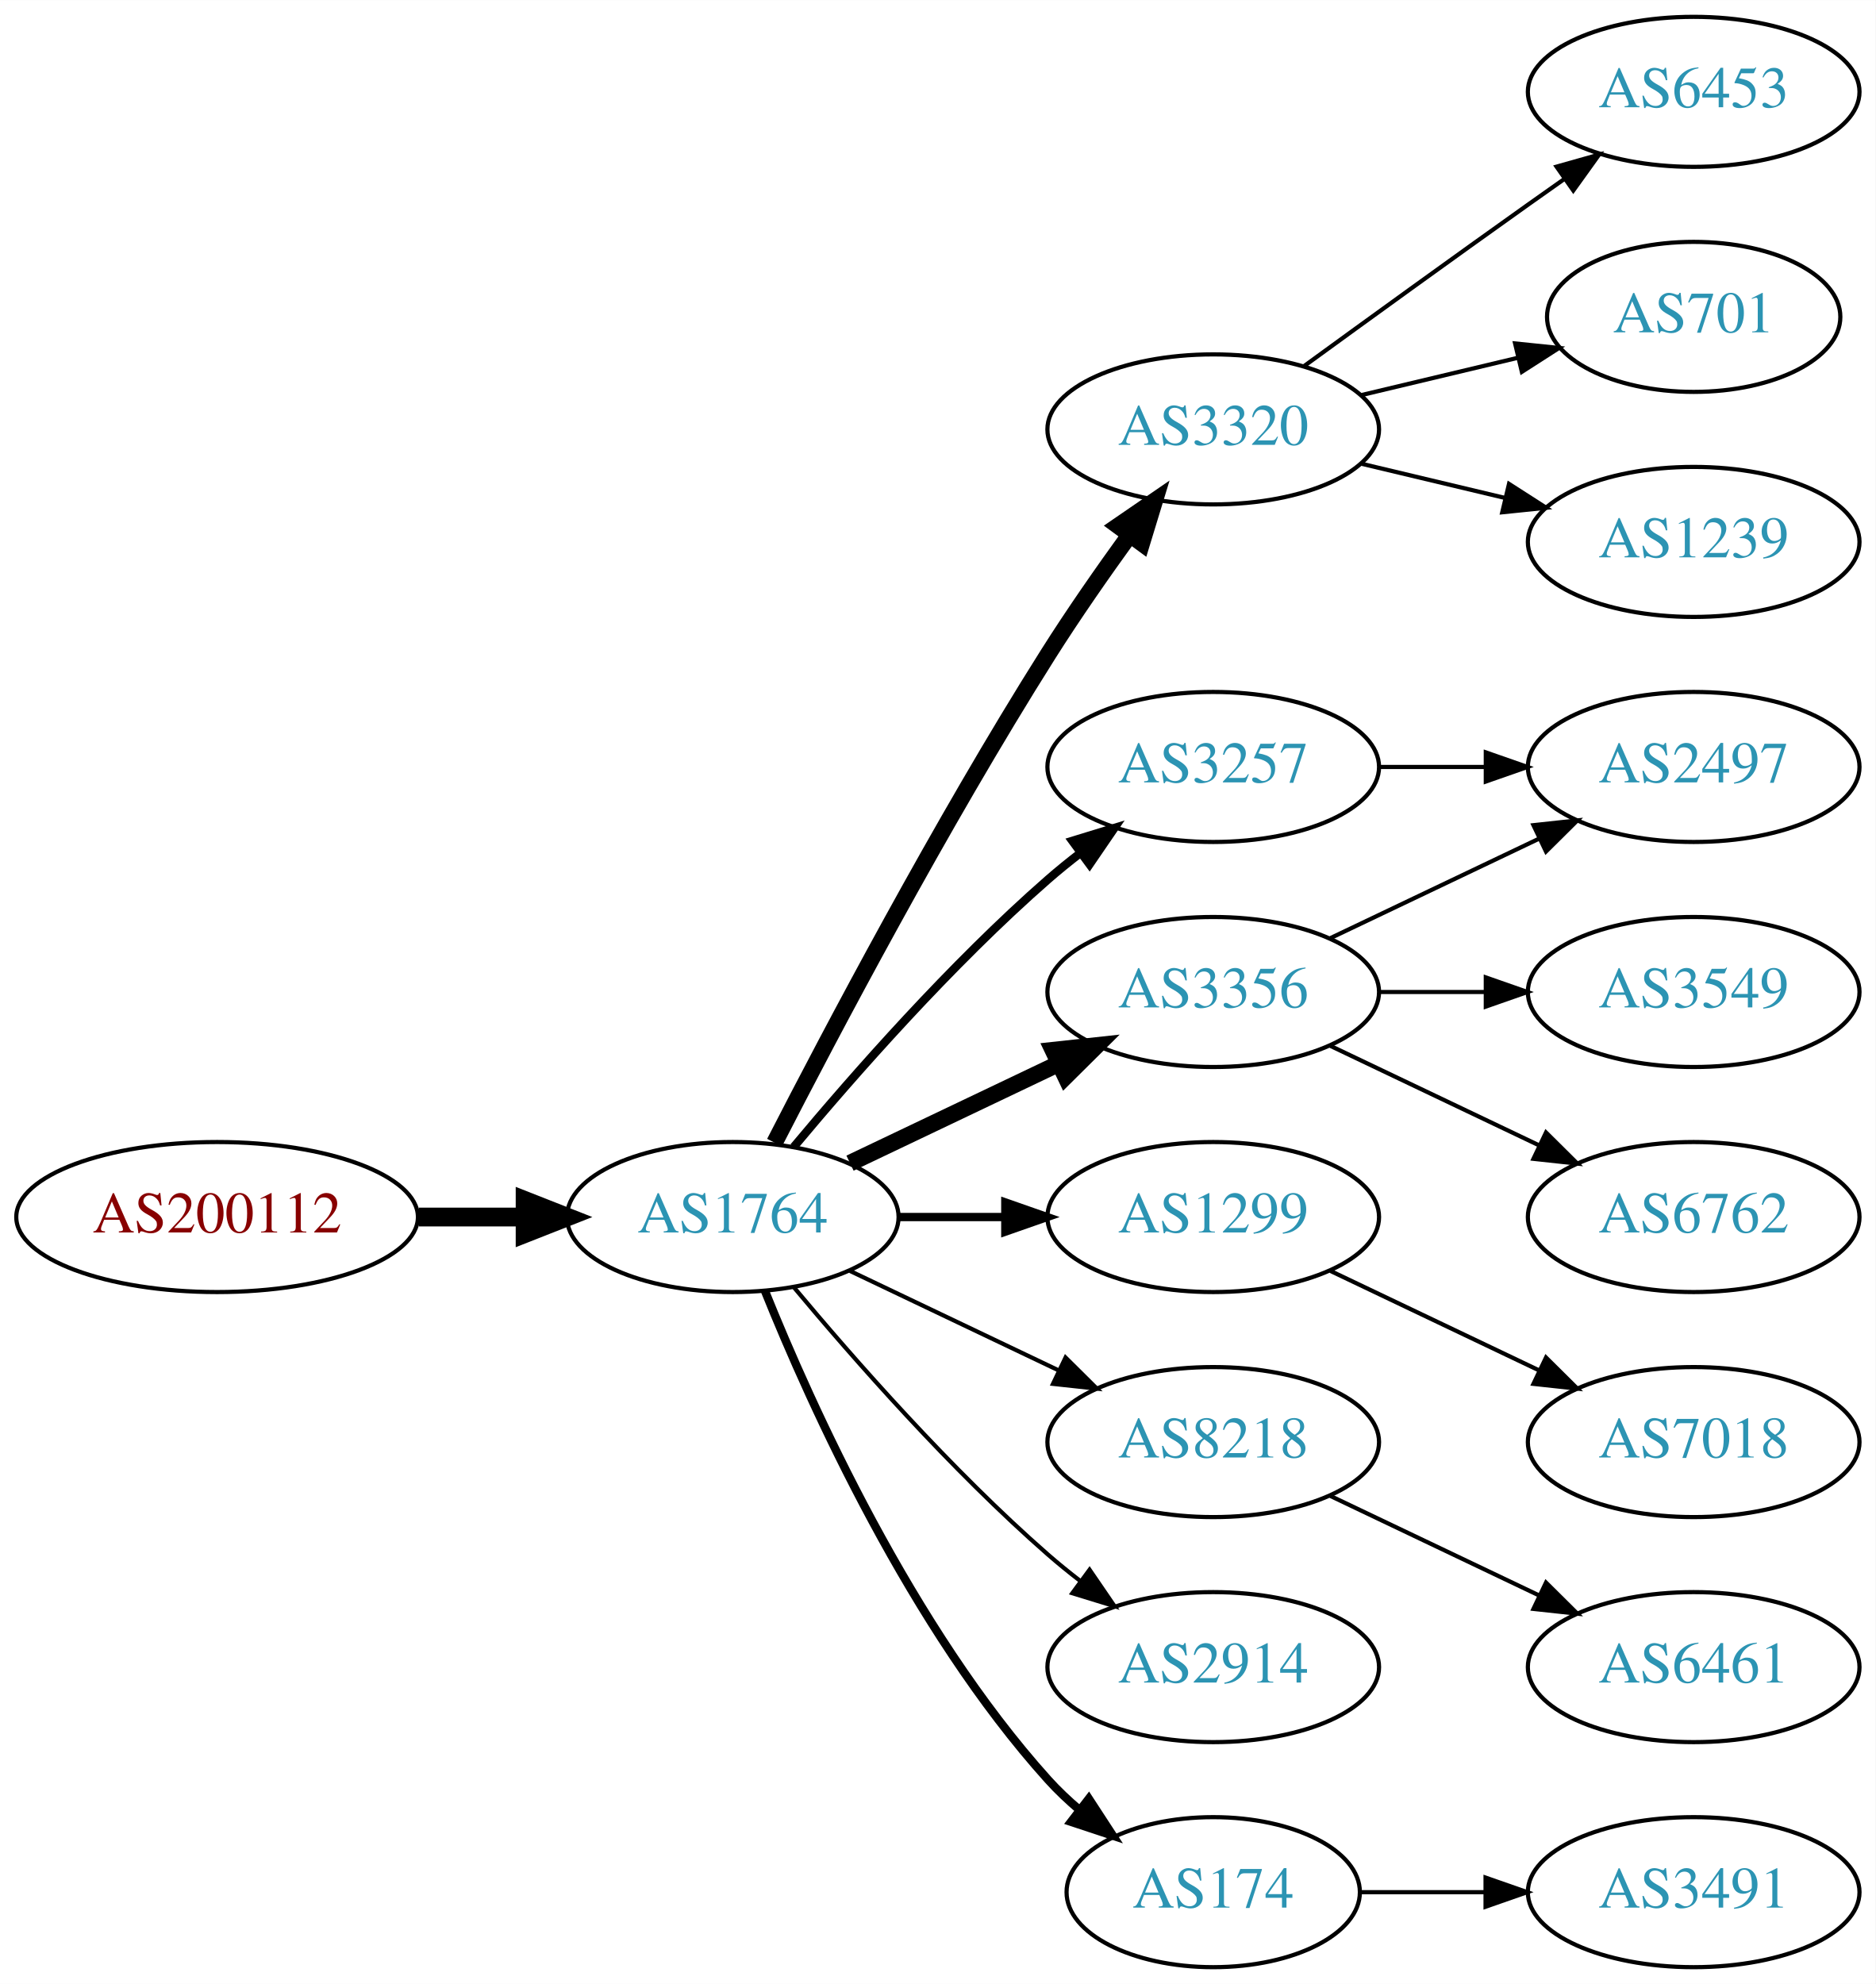
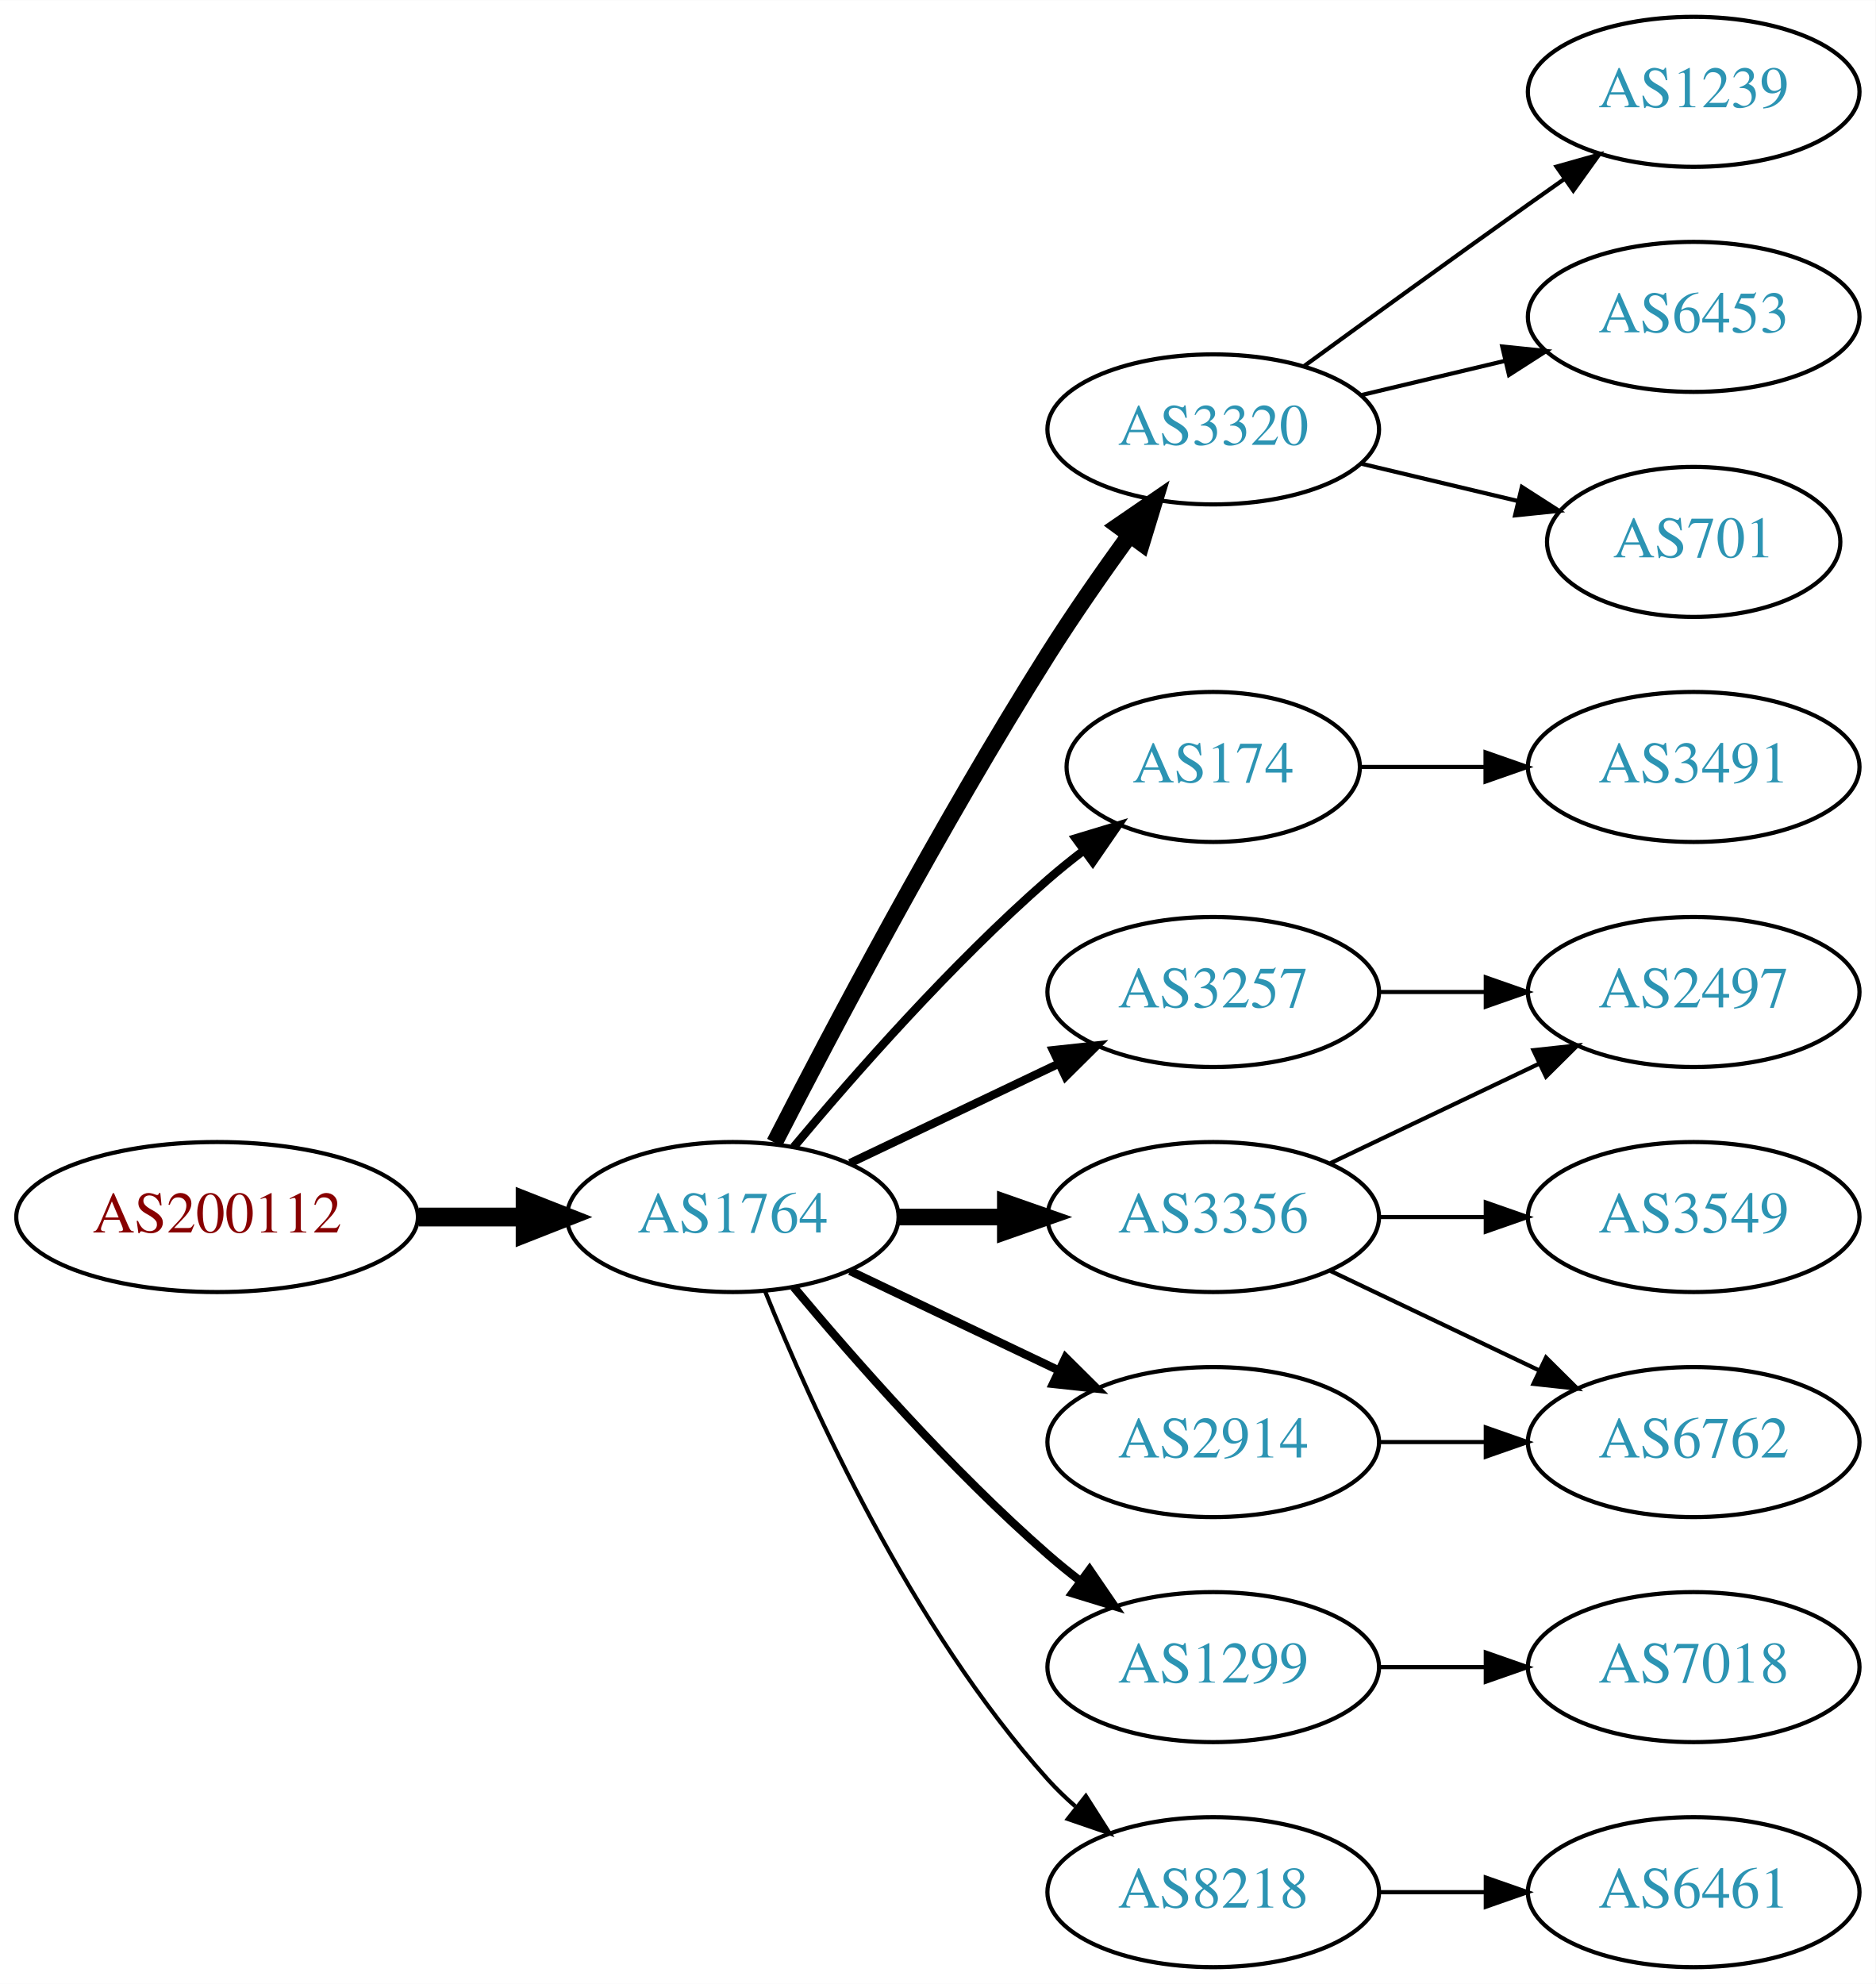
<svg xmlns="http://www.w3.org/2000/svg" xmlns:xlink="http://www.w3.org/1999/xlink" width="450pt" height="476pt" viewBox="0.00 0.00 450.07 476.00">
  <g id="graph0" class="graph" transform="scale(1 1) rotate(0) translate(4 472)">
    <polygon fill="white" stroke="none" points="-4,4 -4,-472 446.07,-472 446.07,4 -4,4" />
    <g id="node1" class="node">
      <g id="a_node1">
        <a xlink:href="/asn/200112" xlink:title="AS200112 ~ DABIS GmbH [AT]">
          <ellipse fill="#ffffff" stroke="black" cx="48.096" cy="-180" rx="48.192" ry="18" />
          <text text-anchor="middle" x="48.096" y="-176.3" font-family="Times,serif" font-size="14.00" fill="#880000">AS200112</text>
        </a>
      </g>
    </g>
    <g id="node2" class="node">
      <g id="a_node2">
        <a xlink:href="/asn/1764" xlink:title="AS1764 ~ NEXTLAYER-AS [AT]">
          <ellipse fill="#ffffff" stroke="black" cx="171.838" cy="-180" rx="39.794" ry="18" />
          <text text-anchor="middle" x="171.838" y="-176.3" font-family="Times,serif" font-size="14.00" fill="#2c94b3">AS1764</text>
        </a>
      </g>
    </g>
    <g id="edge1" class="edge">
      <path fill="none" stroke="black" stroke-width="4.5" d="M96.513,-180C104.867,-180 113.577,-180 121.969,-180" />
      <polygon fill="black" stroke="black" stroke-width="4.5" points="122.004,-183.938 132.004,-180 122.004,-176.063 122.004,-183.938" />
    </g>
    <g id="node3" class="node">
      <g id="a_node3">
-         <a xlink:href="/asn/3257" xlink:title="AS3257 ~ GTT [DE]">
-           <ellipse fill="#ffffff" stroke="black" cx="287.131" cy="-288" rx="39.794" ry="18" />
-           <text text-anchor="middle" x="287.131" y="-284.3" font-family="Times,serif" font-size="14.00" fill="#2c94b3">AS3257</text>
-         </a>
-       </g>
-     </g>
-     <g id="edge2" class="edge">
-       <path fill="none" stroke="black" stroke-width="2" d="M186.468,-196.817C200.751,-213.929 224.297,-240.745 247.484,-261 249.95,-263.154 252.589,-265.294 255.286,-267.372" />
-       <polygon fill="black" stroke="black" stroke-width="2" points="253.311,-270.264 263.44,-273.37 257.459,-264.625 253.311,-270.264" />
-     </g>
-     <g id="node4" class="node">
-       <g id="a_node4">
        <a xlink:href="/asn/3320" xlink:title="AS3320 ~ DTAG [DE]">
          <ellipse fill="#ffffff" stroke="black" cx="287.131" cy="-369" rx="39.794" ry="18" />
          <text text-anchor="middle" x="287.131" y="-365.3" font-family="Times,serif" font-size="14.00" fill="#2c94b3">AS3320</text>
        </a>
      </g>
    </g>
-     <g id="edge3" class="edge">
+     <g id="edge2" class="edge">
      <path fill="none" stroke="black" stroke-width="4" d="M181.864,-197.852C195.3,-224.055 221.75,-274.237 247.484,-315 253.547,-324.604 260.667,-334.813 267.133,-343.739" />
      <polygon fill="black" stroke="black" stroke-width="4" points="264.339,-345.848 273.075,-351.843 269.984,-341.709 264.339,-345.848" />
    </g>
+     <g id="node4" class="node">
+       <g id="a_node4">
+         <a xlink:href="/asn/3257" xlink:title="AS3257 ~ GTT [DE]">
+           <ellipse fill="#ffffff" stroke="black" cx="287.131" cy="-234" rx="39.794" ry="18" />
+           <text text-anchor="middle" x="287.131" y="-230.3" font-family="Times,serif" font-size="14.00" fill="#2c94b3">AS3257</text>
+         </a>
+       </g>
+     </g>
+     <g id="edge3" class="edge">
+       <path fill="none" stroke="black" stroke-width="2" d="M199.974,-192.934C214.968,-200.081 233.789,-209.052 250.013,-216.785" />
+       <polygon fill="black" stroke="black" stroke-width="2" points="248.683,-220.028 259.216,-221.171 251.695,-213.709 248.683,-220.028" />
+     </g>
    <g id="node5" class="node">
      <g id="a_node5">
-         <a xlink:href="/asn/3356" xlink:title="AS3356 ~ Level 3 Parent, LLC [US]">
-           <ellipse fill="#ffffff" stroke="black" cx="287.131" cy="-234" rx="39.794" ry="18" />
-           <text text-anchor="middle" x="287.131" y="-230.3" font-family="Times,serif" font-size="14.00" fill="#2c94b3">AS3356</text>
+         <a xlink:href="/asn/174" xlink:title="AS174 ~ Cogent Communications [US]">
+           <ellipse fill="#ffffff" stroke="black" cx="287.131" cy="-288" rx="35.194" ry="18" />
+           <text text-anchor="middle" x="287.131" y="-284.3" font-family="Times,serif" font-size="14.00" fill="#2c94b3">AS174</text>
        </a>
      </g>
    </g>
    <g id="edge4" class="edge">
-       <path fill="none" stroke="black" stroke-width="4" d="M199.974,-192.934C214.968,-200.081 233.789,-209.052 250.013,-216.785" />
-       <polygon fill="black" stroke="black" stroke-width="4" points="248.683,-220.028 259.216,-221.171 251.695,-213.709 248.683,-220.028" />
+       <path fill="none" stroke="black" stroke-width="2" d="M186.468,-196.817C200.751,-213.929 224.297,-240.745 247.484,-261 250.154,-263.332 253.027,-265.648 255.957,-267.886" />
+       <polygon fill="black" stroke="black" stroke-width="2" points="254.108,-270.87 264.249,-273.939 258.235,-265.216 254.108,-270.87" />
    </g>
    <g id="node6" class="node">
      <g id="a_node6">
-         <a xlink:href="/asn/1299" xlink:title="AS1299 ~ Telia Carrier [EU]">
-           <ellipse fill="#ffffff" stroke="black" cx="287.131" cy="-180" rx="39.794" ry="18" />
-           <text text-anchor="middle" x="287.131" y="-176.3" font-family="Times,serif" font-size="14.00" fill="#2c94b3">AS1299</text>
+         <a xlink:href="/asn/2914" xlink:title="AS2914 ~ NTT America, Inc. [US]">
+           <ellipse fill="#ffffff" stroke="black" cx="287.131" cy="-126" rx="39.794" ry="18" />
+           <text text-anchor="middle" x="287.131" y="-122.3" font-family="Times,serif" font-size="14.00" fill="#2c94b3">AS2914</text>
        </a>
      </g>
    </g>
    <g id="edge5" class="edge">
-       <path fill="none" stroke="black" stroke-width="2" d="M211.51,-180C219.713,-180 228.477,-180 237.009,-180" />
-       <polygon fill="black" stroke="black" stroke-width="2" points="237.248,-183.5 247.248,-180 237.248,-176.5 237.248,-183.5" />
+       <path fill="none" stroke="black" stroke-width="2" d="M199.974,-167.066C214.968,-159.919 233.789,-150.948 250.013,-143.215" />
+       <polygon fill="black" stroke="black" stroke-width="2" points="251.695,-146.291 259.216,-138.829 248.683,-139.972 251.695,-146.291" />
    </g>
    <g id="node7" class="node">
      <g id="a_node7">
-         <a xlink:href="/asn/8218" xlink:title="AS8218 ~ legacy Neotelecoms [FR]">
-           <ellipse fill="#ffffff" stroke="black" cx="287.131" cy="-126" rx="39.794" ry="18" />
-           <text text-anchor="middle" x="287.131" y="-122.3" font-family="Times,serif" font-size="14.00" fill="#2c94b3">AS8218</text>
+         <a xlink:href="/asn/1299" xlink:title="AS1299 ~ Telia Carrier [EU]">
+           <ellipse fill="#ffffff" stroke="black" cx="287.131" cy="-72" rx="39.794" ry="18" />
+           <text text-anchor="middle" x="287.131" y="-68.3" font-family="Times,serif" font-size="14.00" fill="#2c94b3">AS1299</text>
        </a>
      </g>
    </g>
    <g id="edge6" class="edge">
-       <path fill="none" stroke="black" d="M199.974,-167.066C214.968,-159.919 233.789,-150.948 250.013,-143.215" />
-       <polygon fill="black" stroke="black" points="251.695,-146.291 259.216,-138.829 248.683,-139.972 251.695,-146.291" />
+       <path fill="none" stroke="black" stroke-width="2" d="M186.468,-163.183C200.751,-146.071 224.297,-119.255 247.484,-99 249.95,-96.846 252.589,-94.706 255.286,-92.628" />
+       <polygon fill="black" stroke="black" stroke-width="2" points="257.459,-95.375 263.44,-86.63 253.311,-89.736 257.459,-95.375" />
    </g>
    <g id="node8" class="node">
      <g id="a_node8">
-         <a xlink:href="/asn/2914" xlink:title="AS2914 ~ NTT America, Inc. [US]">
-           <ellipse fill="#ffffff" stroke="black" cx="287.131" cy="-72" rx="39.794" ry="18" />
-           <text text-anchor="middle" x="287.131" y="-68.3" font-family="Times,serif" font-size="14.00" fill="#2c94b3">AS2914</text>
+         <a xlink:href="/asn/3356" xlink:title="AS3356 ~ Level 3 Parent, LLC [US]">
+           <ellipse fill="#ffffff" stroke="black" cx="287.131" cy="-180" rx="39.794" ry="18" />
+           <text text-anchor="middle" x="287.131" y="-176.3" font-family="Times,serif" font-size="14.00" fill="#2c94b3">AS3356</text>
        </a>
      </g>
    </g>
    <g id="edge7" class="edge">
-       <path fill="none" stroke="black" d="M186.468,-163.183C200.751,-146.071 224.297,-119.255 247.484,-99 249.95,-96.846 252.589,-94.706 255.286,-92.628" />
-       <polygon fill="black" stroke="black" points="257.459,-95.375 263.44,-86.63 253.311,-89.736 257.459,-95.375" />
+       <path fill="none" stroke="black" stroke-width="4" d="M211.51,-180C219.713,-180 228.477,-180 237.009,-180" />
+       <polygon fill="black" stroke="black" stroke-width="4" points="237.248,-183.5 247.248,-180 237.248,-176.5 237.248,-183.5" />
    </g>
    <g id="node9" class="node">
      <g id="a_node9">
-         <a xlink:href="/asn/174" xlink:title="AS174 ~ Cogent Communications [US]">
-           <ellipse fill="#ffffff" stroke="black" cx="287.131" cy="-18" rx="35.194" ry="18" />
-           <text text-anchor="middle" x="287.131" y="-14.3" font-family="Times,serif" font-size="14.00" fill="#2c94b3">AS174</text>
+         <a xlink:href="/asn/8218" xlink:title="AS8218 ~ legacy Neotelecoms [FR]">
+           <ellipse fill="#ffffff" stroke="black" cx="287.131" cy="-18" rx="39.794" ry="18" />
+           <text text-anchor="middle" x="287.131" y="-14.3" font-family="Times,serif" font-size="14.00" fill="#2c94b3">AS8218</text>
        </a>
      </g>
    </g>
    <g id="edge8" class="edge">
-       <path fill="none" stroke="black" stroke-width="2" d="M179.586,-162.213C190.637,-134.757 214.69,-81.422 247.484,-45 249.8,-42.428 252.405,-39.969 255.14,-37.657" />
-       <polygon fill="black" stroke="black" stroke-width="2" points="257.279,-40.428 263.064,-31.552 253.006,-34.883 257.279,-40.428" />
+       <path fill="none" stroke="black" d="M179.586,-162.213C190.637,-134.757 214.69,-81.422 247.484,-45 249.487,-42.776 251.706,-40.637 254.038,-38.603" />
+       <polygon fill="black" stroke="black" points="256.569,-41.065 262.257,-32.127 252.236,-35.567 256.569,-41.065" />
    </g>
    <g id="node10" class="node">
      <g id="a_node10">
-         <a xlink:href="/asn/2497" xlink:title="AS2497 ~ Internet Initiative Japan Inc. [JP]">
-           <ellipse fill="#ffffff" stroke="black" cx="402.424" cy="-288" rx="39.794" ry="18" />
-           <text text-anchor="middle" x="402.424" y="-284.3" font-family="Times,serif" font-size="14.00" fill="#2c94b3">AS2497</text>
+         <a xlink:href="/asn/1239" xlink:title="AS1239 ~ Sprint [US]">
+           <ellipse fill="#ffffff" stroke="black" cx="402.424" cy="-450" rx="39.794" ry="18" />
+           <text text-anchor="middle" x="402.424" y="-446.3" font-family="Times,serif" font-size="14.00" fill="#2c94b3">AS1239</text>
        </a>
      </g>
    </g>
    <g id="edge9" class="edge">
-       <path fill="none" stroke="black" d="M326.803,-288C335.006,-288 343.77,-288 352.302,-288" />
-       <polygon fill="black" stroke="black" points="352.541,-291.5 362.541,-288 352.541,-284.5 352.541,-291.5" />
+       <path fill="none" stroke="black" d="M308.979,-384.222C323.913,-395.091 344.527,-410.025 362.777,-423 365.598,-425.005 368.541,-427.085 371.489,-429.159" />
+       <polygon fill="black" stroke="black" points="369.516,-432.05 379.714,-434.926 373.535,-426.319 369.516,-432.05" />
    </g>
    <g id="node11" class="node">
      <g id="a_node11">
-         <a xlink:href="/asn/701" xlink:title="AS701 ~ UUNET [US]">
-           <ellipse fill="#ffffff" stroke="black" cx="402.424" cy="-396" rx="35.194" ry="18" />
-           <text text-anchor="middle" x="402.424" y="-392.3" font-family="Times,serif" font-size="14.00" fill="#2c94b3">AS701</text>
+         <a xlink:href="/asn/6453" xlink:title="AS6453 ~ TATA COMMUNICATIONS (AMERICA) INC [US]">
+           <ellipse fill="#ffffff" stroke="black" cx="402.424" cy="-396" rx="39.794" ry="18" />
+           <text text-anchor="middle" x="402.424" y="-392.3" font-family="Times,serif" font-size="14.00" fill="#2c94b3">AS6453</text>
        </a>
      </g>
    </g>
    <g id="edge10" class="edge">
-       <path fill="none" stroke="black" d="M322.738,-377.248C334.533,-380.058 347.837,-383.229 360.105,-386.153" />
-       <polygon fill="black" stroke="black" points="359.571,-389.624 370.11,-388.537 361.194,-382.814 359.571,-389.624" />
+       <path fill="none" stroke="black" d="M322.738,-377.248C333.609,-379.838 345.764,-382.735 357.206,-385.462" />
+       <polygon fill="black" stroke="black" points="356.49,-388.889 367.029,-387.803 358.112,-382.08 356.49,-388.889" />
    </g>
    <g id="node12" class="node">
      <g id="a_node12">
-         <a xlink:href="/asn/1239" xlink:title="AS1239 ~ Sprint [US]">
-           <ellipse fill="#ffffff" stroke="black" cx="402.424" cy="-342" rx="39.794" ry="18" />
-           <text text-anchor="middle" x="402.424" y="-338.3" font-family="Times,serif" font-size="14.00" fill="#2c94b3">AS1239</text>
+         <a xlink:href="/asn/701" xlink:title="AS701 ~ UUNET [US]">
+           <ellipse fill="#ffffff" stroke="black" cx="402.424" cy="-342" rx="35.194" ry="18" />
+           <text text-anchor="middle" x="402.424" y="-338.3" font-family="Times,serif" font-size="14.00" fill="#2c94b3">AS701</text>
        </a>
      </g>
    </g>
    <g id="edge11" class="edge">
-       <path fill="none" stroke="black" d="M322.738,-360.752C333.609,-358.162 345.764,-355.265 357.206,-352.538" />
-       <polygon fill="black" stroke="black" points="358.112,-355.92 367.029,-350.197 356.49,-349.111 358.112,-355.92" />
+       <path fill="none" stroke="black" d="M322.738,-360.752C334.533,-357.942 347.837,-354.771 360.105,-351.847" />
+       <polygon fill="black" stroke="black" points="361.194,-355.186 370.11,-349.463 359.571,-348.376 361.194,-355.186" />
    </g>
    <g id="node13" class="node">
      <g id="a_node13">
-         <a xlink:href="/asn/6453" xlink:title="AS6453 ~ TATA COMMUNICATIONS (AMERICA) INC [US]">
-           <ellipse fill="#ffffff" stroke="black" cx="402.424" cy="-450" rx="39.794" ry="18" />
-           <text text-anchor="middle" x="402.424" y="-446.3" font-family="Times,serif" font-size="14.00" fill="#2c94b3">AS6453</text>
+         <a xlink:href="/asn/2497" xlink:title="AS2497 ~ Internet Initiative Japan Inc. [JP]">
+           <ellipse fill="#ffffff" stroke="black" cx="402.424" cy="-234" rx="39.794" ry="18" />
+           <text text-anchor="middle" x="402.424" y="-230.3" font-family="Times,serif" font-size="14.00" fill="#2c94b3">AS2497</text>
        </a>
      </g>
    </g>
    <g id="edge12" class="edge">
-       <path fill="none" stroke="black" d="M308.979,-384.222C323.913,-395.091 344.527,-410.025 362.777,-423 365.598,-425.005 368.541,-427.085 371.489,-429.159" />
-       <polygon fill="black" stroke="black" points="369.516,-432.05 379.714,-434.926 373.535,-426.319 369.516,-432.05" />
-     </g>
-     <g id="edge15" class="edge">
-       <path fill="none" stroke="black" d="M315.267,-246.934C330.261,-254.081 349.082,-263.052 365.306,-270.785" />
-       <polygon fill="black" stroke="black" points="363.976,-274.028 374.509,-275.171 366.988,-267.709 363.976,-274.028" />
+       <path fill="none" stroke="black" d="M326.803,-234C335.006,-234 343.77,-234 352.302,-234" />
+       <polygon fill="black" stroke="black" points="352.541,-237.5 362.541,-234 352.541,-230.5 352.541,-237.5" />
    </g>
    <g id="node14" class="node">
      <g id="a_node14">
+         <a xlink:href="/asn/3491" xlink:title="AS3491 ~ PCCW Global, Inc. [US]">
+           <ellipse fill="#ffffff" stroke="black" cx="402.424" cy="-288" rx="39.794" ry="18" />
+           <text text-anchor="middle" x="402.424" y="-284.3" font-family="Times,serif" font-size="14.00" fill="#2c94b3">AS3491</text>
+         </a>
+       </g>
+     </g>
+     <g id="edge13" class="edge">
+       <path fill="none" stroke="black" d="M322.43,-288C331.807,-288 342.158,-288 352.192,-288" />
+       <polygon fill="black" stroke="black" points="352.481,-291.5 362.481,-288 352.481,-284.5 352.481,-291.5" />
+     </g>
+     <g id="node17" class="node">
+       <g id="a_node17">
        <a xlink:href="/asn/6762" xlink:title="AS6762 ~ TELECOM ITALIA SPARKLE S.p.A. [IT]">
-           <ellipse fill="#ffffff" stroke="black" cx="402.424" cy="-180" rx="39.794" ry="18" />
-           <text text-anchor="middle" x="402.424" y="-176.3" font-family="Times,serif" font-size="14.00" fill="#2c94b3">AS6762</text>
-         </a>
-       </g>
-     </g>
-     <g id="edge13" class="edge">
-       <path fill="none" stroke="black" d="M315.267,-221.066C330.261,-213.919 349.082,-204.948 365.306,-197.215" />
-       <polygon fill="black" stroke="black" points="366.988,-200.291 374.509,-192.829 363.976,-193.972 366.988,-200.291" />
+           <ellipse fill="#ffffff" stroke="black" cx="402.424" cy="-126" rx="39.794" ry="18" />
+           <text text-anchor="middle" x="402.424" y="-122.3" font-family="Times,serif" font-size="14.00" fill="#2c94b3">AS6762</text>
+         </a>
+       </g>
+     </g>
+     <g id="edge18" class="edge">
+       <path fill="none" stroke="black" d="M326.803,-126C335.006,-126 343.77,-126 352.302,-126" />
+       <polygon fill="black" stroke="black" points="352.541,-129.5 362.541,-126 352.541,-122.5 352.541,-129.5" />
    </g>
    <g id="node15" class="node">
      <g id="a_node15">
-         <a xlink:href="/asn/3549" xlink:title="AS3549 ~ Level 3 Parent, LLC [US]">
-           <ellipse fill="#ffffff" stroke="black" cx="402.424" cy="-234" rx="39.794" ry="18" />
-           <text text-anchor="middle" x="402.424" y="-230.3" font-family="Times,serif" font-size="14.00" fill="#2c94b3">AS3549</text>
+         <a xlink:href="/asn/7018" xlink:title="AS7018 ~ AT&amp;T Services, Inc. [US]">
+           <ellipse fill="#ffffff" stroke="black" cx="402.424" cy="-72" rx="39.794" ry="18" />
+           <text text-anchor="middle" x="402.424" y="-68.3" font-family="Times,serif" font-size="14.00" fill="#2c94b3">AS7018</text>
        </a>
      </g>
    </g>
    <g id="edge14" class="edge">
-       <path fill="none" stroke="black" d="M326.803,-234C335.006,-234 343.77,-234 352.302,-234" />
-       <polygon fill="black" stroke="black" points="352.541,-237.5 362.541,-234 352.541,-230.5 352.541,-237.5" />
+       <path fill="none" stroke="black" d="M326.803,-72C335.006,-72 343.77,-72 352.302,-72" />
+       <polygon fill="black" stroke="black" points="352.541,-75.5 362.541,-72 352.541,-68.5 352.541,-75.5" />
+     </g>
+     <g id="edge16" class="edge">
+       <path fill="none" stroke="black" d="M315.267,-192.934C330.261,-200.081 349.082,-209.052 365.306,-216.785" />
+       <polygon fill="black" stroke="black" points="363.976,-220.028 374.509,-221.171 366.988,-213.709 363.976,-220.028" />
    </g>
    <g id="node16" class="node">
      <g id="a_node16">
-         <a xlink:href="/asn/7018" xlink:title="AS7018 ~ AT&amp;T Services, Inc. [US]">
-           <ellipse fill="#ffffff" stroke="black" cx="402.424" cy="-126" rx="39.794" ry="18" />
-           <text text-anchor="middle" x="402.424" y="-122.3" font-family="Times,serif" font-size="14.00" fill="#2c94b3">AS7018</text>
-         </a>
-       </g>
-     </g>
-     <g id="edge16" class="edge">
+         <a xlink:href="/asn/3549" xlink:title="AS3549 ~ Level 3 Parent, LLC [US]">
+           <ellipse fill="#ffffff" stroke="black" cx="402.424" cy="-180" rx="39.794" ry="18" />
+           <text text-anchor="middle" x="402.424" y="-176.3" font-family="Times,serif" font-size="14.00" fill="#2c94b3">AS3549</text>
+         </a>
+       </g>
+     </g>
+     <g id="edge15" class="edge">
+       <path fill="none" stroke="black" d="M326.803,-180C335.006,-180 343.77,-180 352.302,-180" />
+       <polygon fill="black" stroke="black" points="352.541,-183.5 362.541,-180 352.541,-176.5 352.541,-183.5" />
+     </g>
+     <g id="edge17" class="edge">
      <path fill="none" stroke="black" d="M315.267,-167.066C330.261,-159.919 349.082,-150.948 365.306,-143.215" />
      <polygon fill="black" stroke="black" points="366.988,-146.291 374.509,-138.829 363.976,-139.972 366.988,-146.291" />
    </g>
-     <g id="node17" class="node">
-       <g id="a_node17">
-         <a xlink:href="/asn/6461" xlink:title="AS6461 ~ Zayo Bandwidth [US]">
-           <ellipse fill="#ffffff" stroke="black" cx="402.424" cy="-72" rx="39.794" ry="18" />
-           <text text-anchor="middle" x="402.424" y="-68.3" font-family="Times,serif" font-size="14.00" fill="#2c94b3">AS6461</text>
-         </a>
-       </g>
-     </g>
-     <g id="edge17" class="edge">
-       <path fill="none" stroke="black" d="M315.267,-113.066C330.261,-105.919 349.082,-96.948 365.306,-89.215" />
-       <polygon fill="black" stroke="black" points="366.988,-92.291 374.509,-84.829 363.976,-85.972 366.988,-92.291" />
-     </g>
    <g id="node18" class="node">
      <g id="a_node18">
-         <a xlink:href="/asn/3491" xlink:title="AS3491 ~ PCCW Global, Inc. [US]">
+         <a xlink:href="/asn/6461" xlink:title="AS6461 ~ ZAYO-6461 [US]">
          <ellipse fill="#ffffff" stroke="black" cx="402.424" cy="-18" rx="39.794" ry="18" />
-           <text text-anchor="middle" x="402.424" y="-14.3" font-family="Times,serif" font-size="14.00" fill="#2c94b3">AS3491</text>
-         </a>
-       </g>
-     </g>
-     <g id="edge18" class="edge">
-       <path fill="none" stroke="black" d="M322.43,-18C331.807,-18 342.158,-18 352.192,-18" />
-       <polygon fill="black" stroke="black" points="352.481,-21.5 362.481,-18 352.481,-14.5 352.481,-21.5" />
+           <text text-anchor="middle" x="402.424" y="-14.3" font-family="Times,serif" font-size="14.00" fill="#2c94b3">AS6461</text>
+         </a>
+       </g>
+     </g>
+     <g id="edge19" class="edge">
+       <path fill="none" stroke="black" d="M326.803,-18C335.006,-18 343.77,-18 352.302,-18" />
+       <polygon fill="black" stroke="black" points="352.541,-21.5 362.541,-18 352.541,-14.5 352.541,-21.5" />
    </g>
  </g>
</svg>
